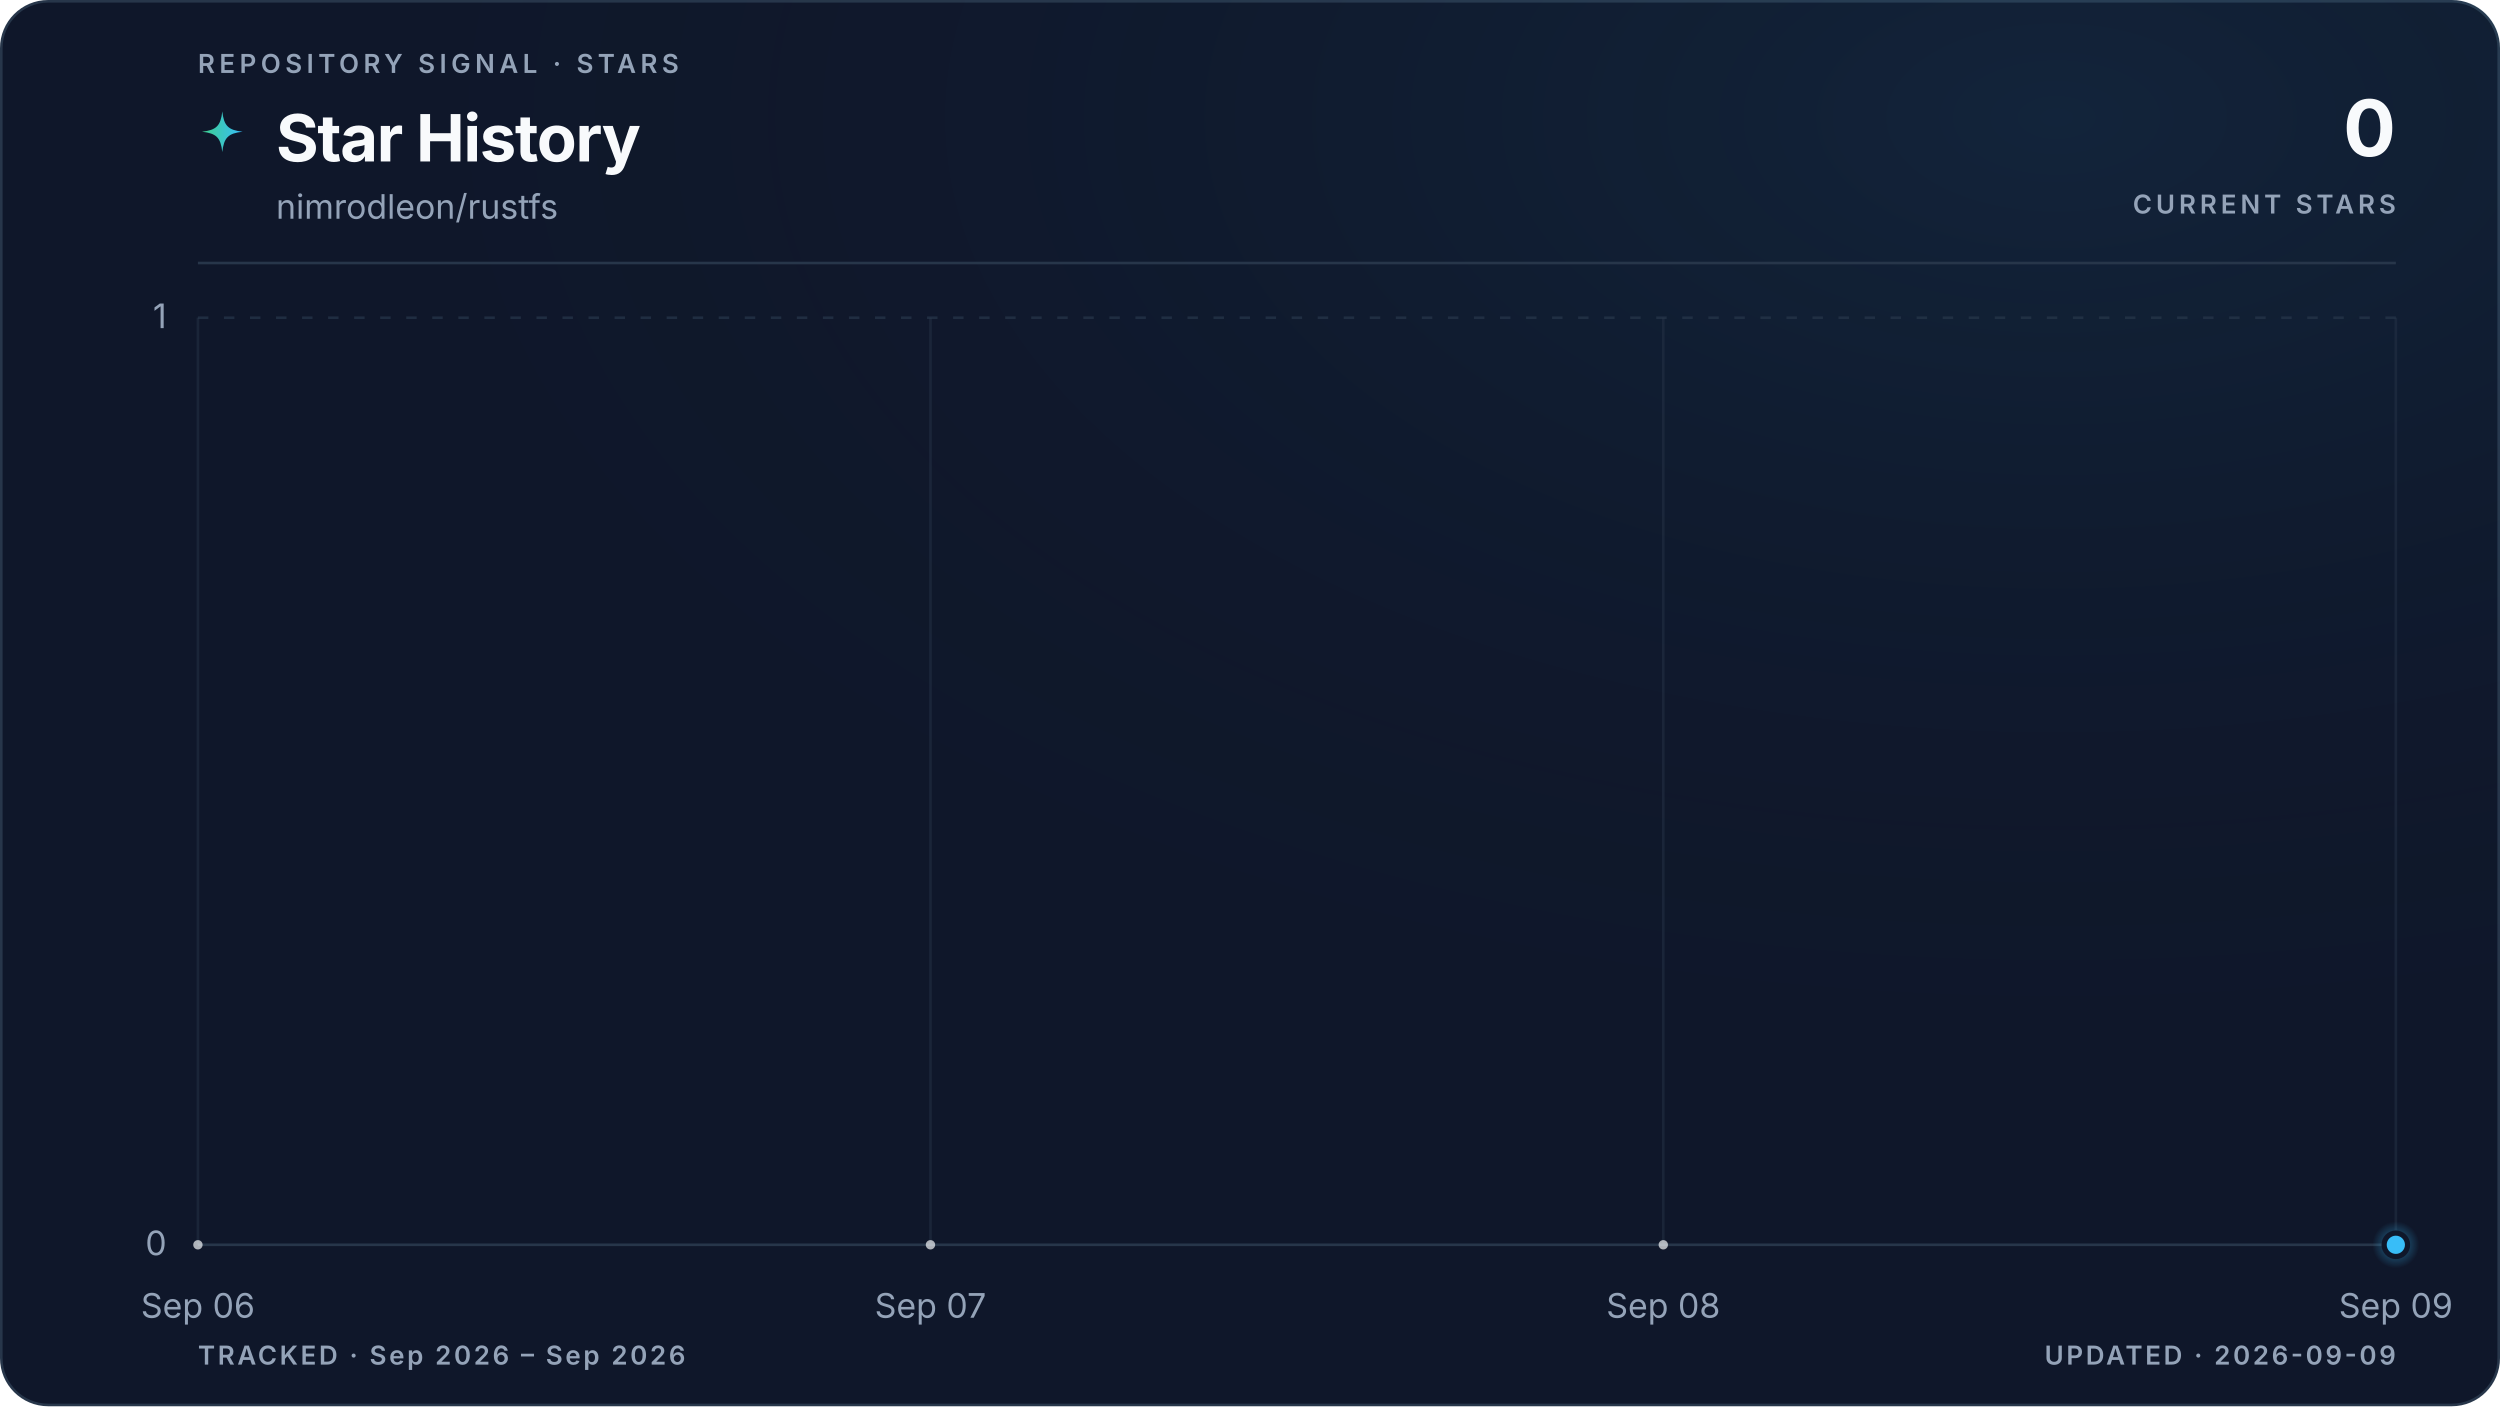
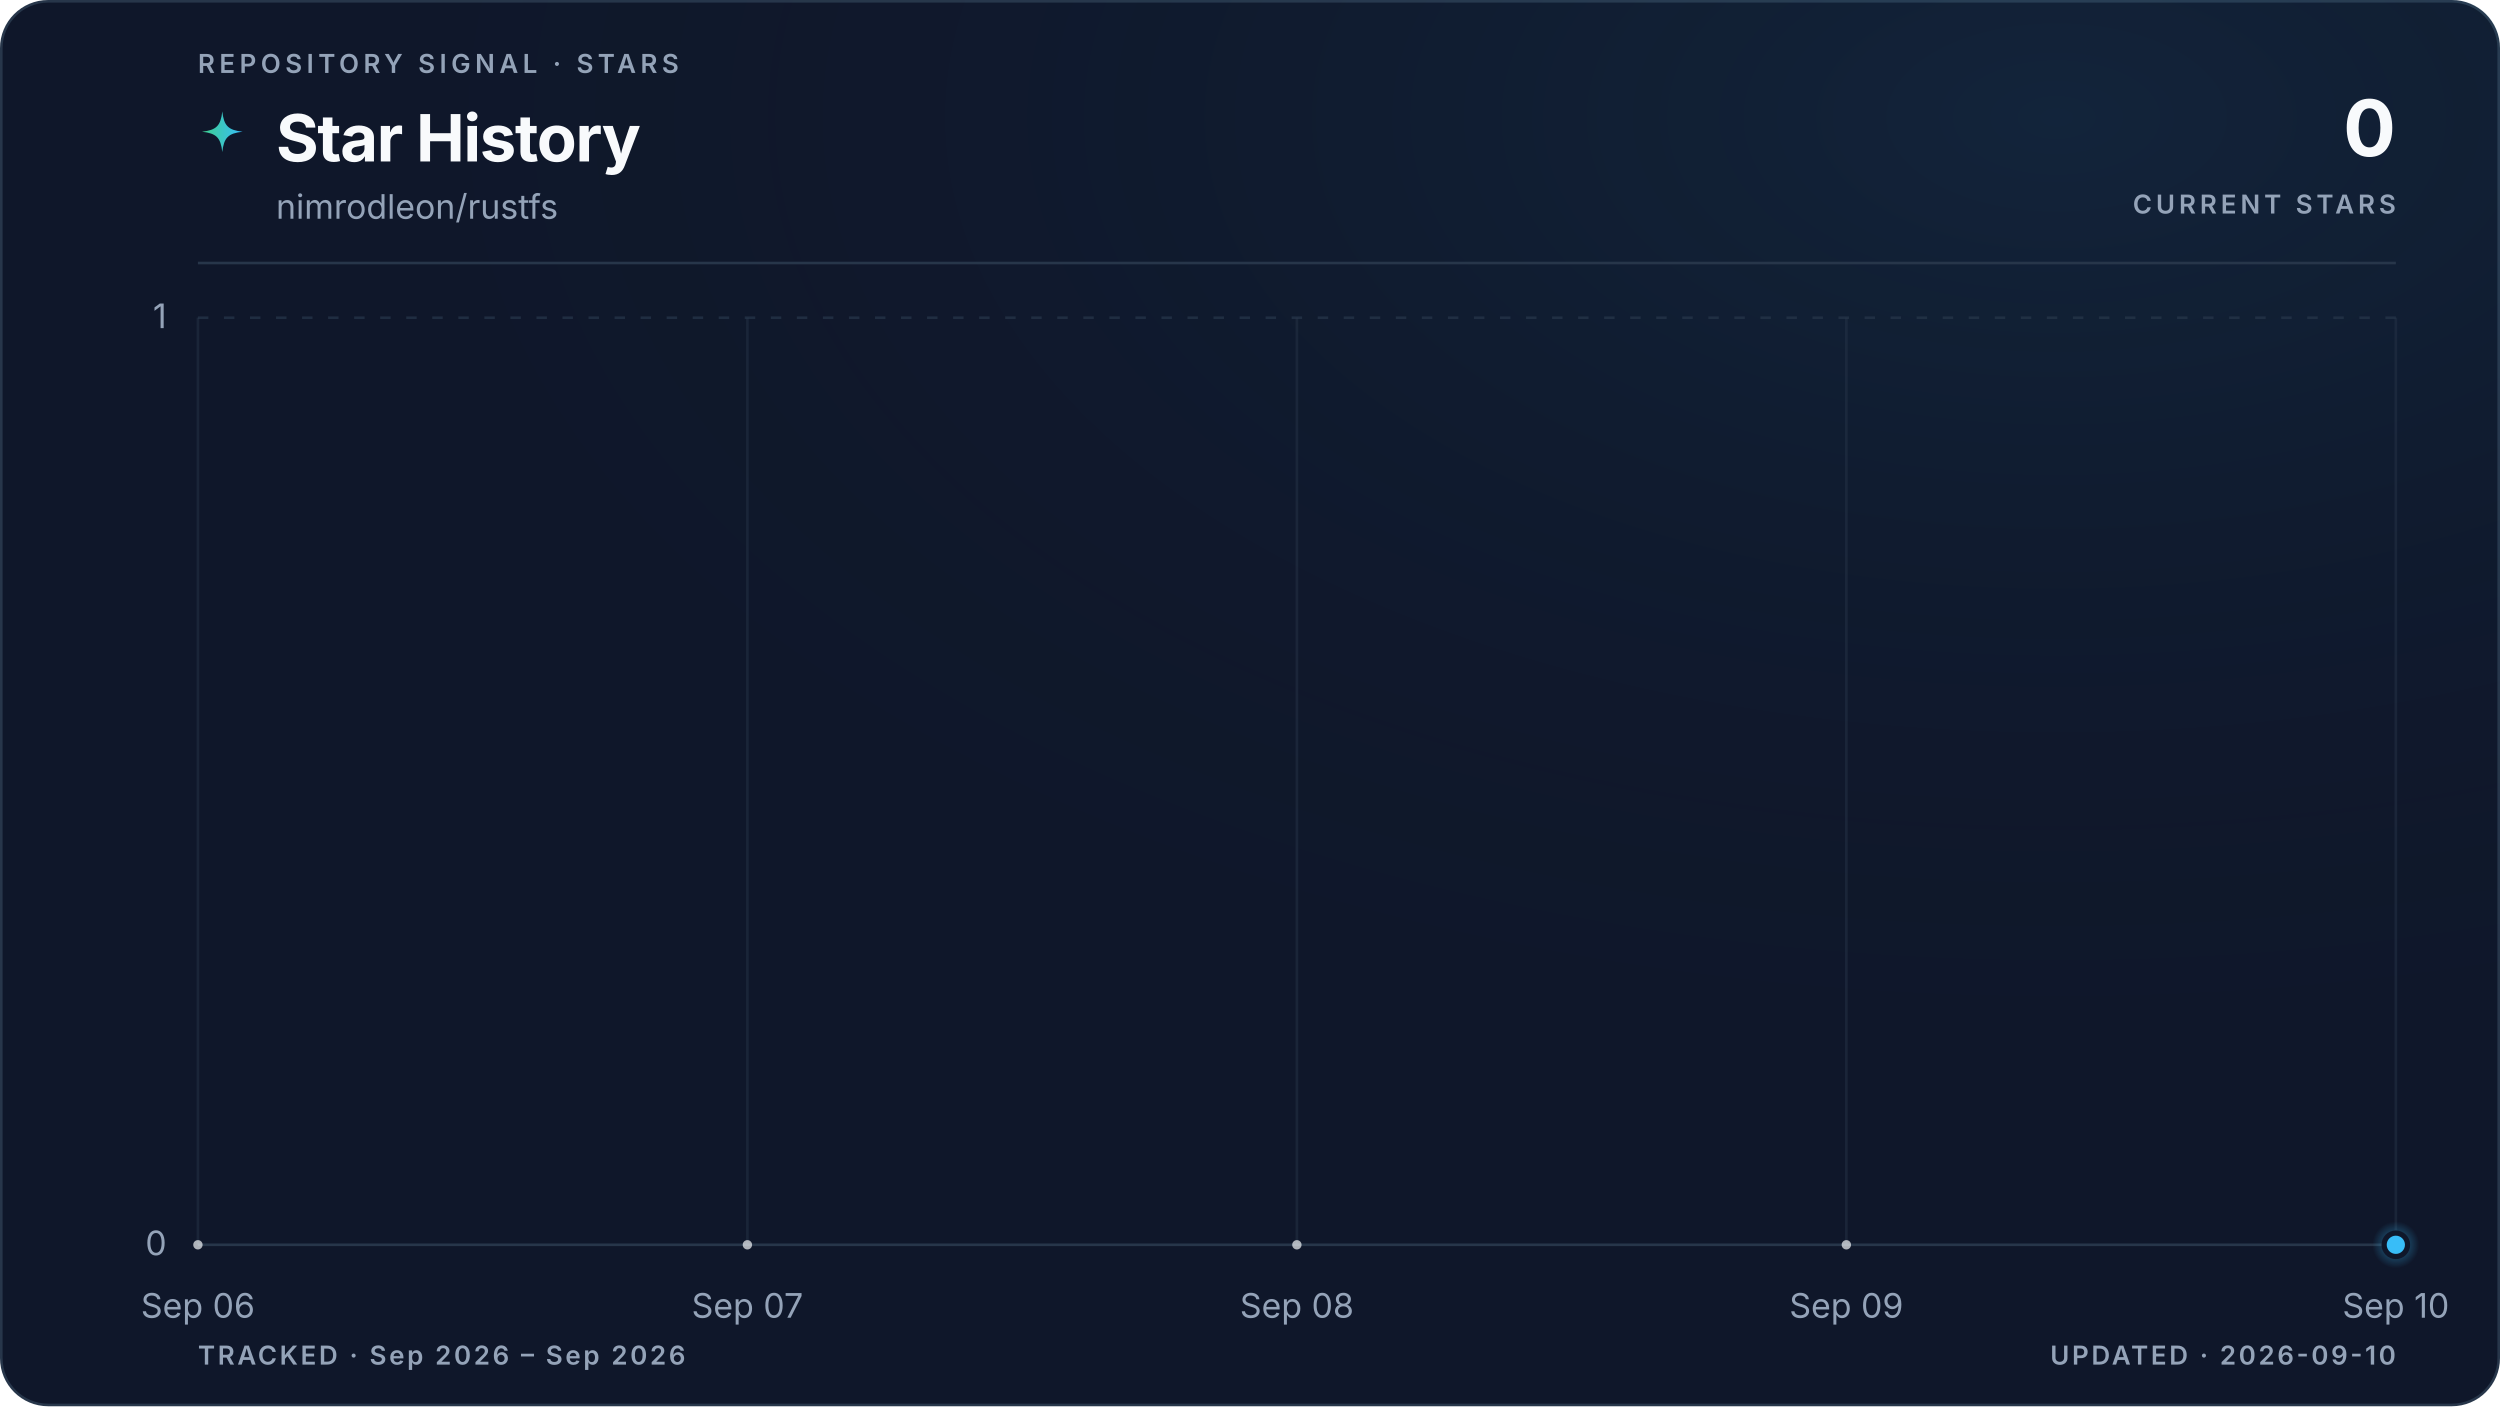
<svg xmlns="http://www.w3.org/2000/svg" viewBox="0 0 960 540" role="img" aria-labelledby="title description" data-style="gradient" data-variant="glow" data-layout="editorial" data-animated="true">
  <defs>
    <linearGradient id="trend" x1="0" y1="0" x2="1" y2="0">
      <stop offset="0%" stop-color="#3ecf8e" />
      <stop offset="100%" stop-color="#38bdf8" />
    </linearGradient>
    <linearGradient id="area" x1="0" y1="0" x2="0" y2="1">
      <stop offset="0%" stop-color="#3ecf8e" stop-opacity="0.22" />
      <stop offset="55%" stop-color="#38bdf8" stop-opacity="0.06" />
      <stop offset="100%" stop-color="#38bdf8" stop-opacity="0" />
    </linearGradient>
    <radialGradient id="marker-halo" cx="50%" cy="50%" r="50%">
      <stop offset="0%" stop-color="#38bdf8" stop-opacity="0.55" />
      <stop offset="100%" stop-color="#38bdf8" stop-opacity="0" />
    </radialGradient>
    <radialGradient id="surface-glow" cx="82%" cy="8%" r="70%">
      <stop offset="0%" stop-color="#38bdf8" stop-opacity="0.08" />
      <stop offset="100%" stop-color="#0f172a" stop-opacity="0" />
    </radialGradient>
    <filter id="trend-glow" x="-20%" y="-20%" width="140%" height="140%">
      <feGaussianBlur stdDeviation="5" />
    </filter>
  </defs>
  <style>
.trend-enter{transform-box:fill-box;transform-origin:center;animation:trend-enter 520ms cubic-bezier(0.16,1,0.3,1)}
.marker-enter{transform-box:fill-box;transform-origin:center;animation:marker-enter 320ms cubic-bezier(0.16,1,0.3,1) 200ms both}
.marker-pulse{transform-box:fill-box;transform-origin:center;animation:marker-pulse 2.6s ease-out infinite}
@keyframes trend-enter{from{opacity:.35;transform:translateY(10px)}to{opacity:1;transform:translateY(0)}}
@keyframes marker-enter{from{opacity:0;transform:scale(.4)}to{opacity:1;transform:scale(1)}}
@keyframes marker-pulse{0%{opacity:.5;transform:scale(.7)}70%,100%{opacity:0;transform:scale(2.1)}}
@media (prefers-reduced-motion:reduce){.trend-enter,.marker-enter,.marker-pulse{animation:none!important}}
@media (prefers-reduced-motion:reduce){.marker-pulse{opacity:0}}
</style>
  <rect x="0.5" y="0.5" width="959" height="539" fill="#0f172a" stroke="#27364a" stroke-width="1" rx="18" />
  <rect width="960" height="540" fill="url(#surface-glow)" rx="18" />
  <text x="76" y="28" fill="#94a3b8" font-family="ui-sans-serif, system-ui, -apple-system, BlinkMacSystemFont, 'Segoe UI', sans-serif" font-size="10" font-weight="600" letter-spacing="1.7">REPOSITORY SIGNAL · STARS</text>
  <path d="M12 1c.8 7.1 2.9 9.2 10 10-7.1.8-9.2 2.9-10 10-.8-7.1-2.9-9.2-10-10 7.1-.8 9.2-2.9 10-10Z" transform="translate(76 42) scale(.78)" fill="url(#trend)" aria-hidden="true" />
  <text x="106" y="62" fill="#f8fafc" font-family="ui-sans-serif, system-ui, -apple-system, BlinkMacSystemFont, 'Segoe UI', sans-serif" font-size="25" font-weight="700" letter-spacing="-0.5">Star History</text>
  <text x="106" y="84" fill="#94a3b8" font-family="ui-sans-serif, system-ui, -apple-system, BlinkMacSystemFont, 'Segoe UI', sans-serif" font-size="13">nimrodleon/rustfs</text>
  <text x="920" y="60" fill="#f8fafc" font-family="ui-sans-serif, system-ui, -apple-system, BlinkMacSystemFont, 'Segoe UI', sans-serif" font-size="30" font-weight="700" letter-spacing="-0.6" text-anchor="end">0</text>
  <text x="920" y="82" fill="#94a3b8" font-family="ui-sans-serif, system-ui, -apple-system, BlinkMacSystemFont, 'Segoe UI', sans-serif" font-size="10" font-weight="600" letter-spacing="1.5" text-anchor="end">CURRENT STARS</text>
  <line x1="76" y1="101" x2="920" y2="101" stroke="#27364a" stroke-width="1" />
  <line x1="76" y1="478.0" x2="920" y2="478.0" stroke="#27364a" stroke-width="1" stroke-dasharray="0" opacity="1" />
  <text x="64" y="482.0" fill="#94a3b8" font-family="ui-sans-serif, system-ui, -apple-system, BlinkMacSystemFont, 'Segoe UI', sans-serif" font-size="13" text-anchor="end">0</text>
  <line x1="76" y1="122.0" x2="920" y2="122.0" stroke="#27364a" stroke-width="1" stroke-dasharray="4 6" opacity="0.7" />
  <text x="64" y="126.0" fill="#94a3b8" font-family="ui-sans-serif, system-ui, -apple-system, BlinkMacSystemFont, 'Segoe UI', sans-serif" font-size="13" text-anchor="end">1</text>
  <line x1="76.0" y1="122" x2="76.0" y2="478" stroke="#27364a" stroke-width="1" opacity="0.45" />
  <text x="76.0" y="506" fill="#94a3b8" font-family="ui-sans-serif, system-ui, -apple-system, BlinkMacSystemFont, 'Segoe UI', sans-serif" font-size="13" text-anchor="middle">Sep 06</text>
-   <line x1="357.3" y1="122" x2="357.3" y2="478" stroke="#27364a" stroke-width="1" opacity="0.45" />
-   <text x="357.3" y="506" fill="#94a3b8" font-family="ui-sans-serif, system-ui, -apple-system, BlinkMacSystemFont, 'Segoe UI', sans-serif" font-size="13" text-anchor="middle">Sep 07</text>
-   <line x1="638.7" y1="122" x2="638.7" y2="478" stroke="#27364a" stroke-width="1" opacity="0.45" />
-   <text x="638.7" y="506" fill="#94a3b8" font-family="ui-sans-serif, system-ui, -apple-system, BlinkMacSystemFont, 'Segoe UI', sans-serif" font-size="13" text-anchor="middle">Sep 08</text>
+   <line x1="287.0" y1="122" x2="287.0" y2="478" stroke="#27364a" stroke-width="1" opacity="0.45" />
+   <text x="287.0" y="506" fill="#94a3b8" font-family="ui-sans-serif, system-ui, -apple-system, BlinkMacSystemFont, 'Segoe UI', sans-serif" font-size="13" text-anchor="middle">Sep 07</text>
+   <line x1="498.0" y1="122" x2="498.0" y2="478" stroke="#27364a" stroke-width="1" opacity="0.45" />
+   <text x="498.0" y="506" fill="#94a3b8" font-family="ui-sans-serif, system-ui, -apple-system, BlinkMacSystemFont, 'Segoe UI', sans-serif" font-size="13" text-anchor="middle">Sep 08</text>
+   <line x1="709.0" y1="122" x2="709.0" y2="478" stroke="#27364a" stroke-width="1" opacity="0.45" />
+   <text x="709.0" y="506" fill="#94a3b8" font-family="ui-sans-serif, system-ui, -apple-system, BlinkMacSystemFont, 'Segoe UI', sans-serif" font-size="13" text-anchor="middle">Sep 09</text>
  <line x1="920.0" y1="122" x2="920.0" y2="478" stroke="#27364a" stroke-width="1" opacity="0.45" />
-   <text x="920.0" y="506" fill="#94a3b8" font-family="ui-sans-serif, system-ui, -apple-system, BlinkMacSystemFont, 'Segoe UI', sans-serif" font-size="13" text-anchor="middle">Sep 09</text>
+   <text x="920.0" y="506" fill="#94a3b8" font-family="ui-sans-serif, system-ui, -apple-system, BlinkMacSystemFont, 'Segoe UI', sans-serif" font-size="13" text-anchor="middle">Sep 10</text>
  <g class="trend-enter">
-     <path d="M 76.0 478.0 C 169.8 478.0, 263.6 478.0, 357.3 478.0 C 451.1 478.0, 544.9 478.0, 638.7 478.0 C 732.4 478.0, 826.2 478.0, 920.0 478.0 L 920.0 478.0 L 76.0 478.0 Z" fill="url(#area)" />
-     <path d="M 76.0 478.0 C 169.8 478.0, 263.6 478.0, 357.3 478.0 C 451.1 478.0, 544.9 478.0, 638.7 478.0 C 732.4 478.0, 826.2 478.0, 920.0 478.0" fill="none" stroke="url(#trend)" stroke-width="10" stroke-linecap="round" stroke-linejoin="round" opacity="0.10" filter="url(#trend-glow)" />
-     <path d="M 76.0 478.0 C 169.8 478.0, 263.6 478.0, 357.3 478.0 C 451.1 478.0, 544.9 478.0, 638.7 478.0 C 732.4 478.0, 826.2 478.0, 920.0 478.0" fill="none" stroke="url(#trend)" stroke-width="3" stroke-linecap="round" stroke-linejoin="round" />
-     <g data-point-count="3" fill="#f8fafc" opacity="0.68">
+     <path d="M 76.0 478.0 C 146.3 478.0, 216.7 478.0, 287.0 478.0 C 357.3 478.0, 427.7 478.0, 498.0 478.0 C 568.3 478.0, 638.7 478.0, 709.0 478.0 C 779.3 478.0, 849.7 478.0, 920.0 478.0 L 920.0 478.0 L 76.0 478.0 Z" fill="url(#area)" />
+     <path d="M 76.0 478.0 C 146.3 478.0, 216.7 478.0, 287.0 478.0 C 357.3 478.0, 427.7 478.0, 498.0 478.0 C 568.3 478.0, 638.7 478.0, 709.0 478.0 C 779.3 478.0, 849.7 478.0, 920.0 478.0" fill="none" stroke="url(#trend)" stroke-width="10" stroke-linecap="round" stroke-linejoin="round" opacity="0.10" filter="url(#trend-glow)" />
+     <path d="M 76.0 478.0 C 146.3 478.0, 216.7 478.0, 287.0 478.0 C 357.3 478.0, 427.7 478.0, 498.0 478.0 C 568.3 478.0, 638.7 478.0, 709.0 478.0 C 779.3 478.0, 849.7 478.0, 920.0 478.0" fill="none" stroke="url(#trend)" stroke-width="3" stroke-linecap="round" stroke-linejoin="round" />
+     <g data-point-count="4" fill="#f8fafc" opacity="0.68">
      <circle cx="76.0" cy="478.0" r="1.8" />
-       <circle cx="357.3" cy="478.0" r="1.8" />
-       <circle cx="638.7" cy="478.0" r="1.8" />
+       <circle cx="287.0" cy="478.0" r="1.8" />
+       <circle cx="498.0" cy="478.0" r="1.8" />
+       <circle cx="709.0" cy="478.0" r="1.8" />
    </g>
  </g>
  <g class="marker-enter">
    <circle class="marker-pulse" cx="920.0" cy="478.0" r="9" fill="url(#marker-halo)" />
    <circle cx="920.0" cy="478.0" r="4.5" fill="#38bdf8" stroke="#0f172a" stroke-width="2" />
  </g>
  <text x="76" y="524" fill="#94a3b8" font-family="ui-sans-serif, system-ui, -apple-system, BlinkMacSystemFont, 'Segoe UI', sans-serif" font-size="10" font-weight="600" letter-spacing="1">TRACKED · Sep 2026 – Sep 2026</text>
-   <text x="920" y="524" fill="#94a3b8" font-family="ui-sans-serif, system-ui, -apple-system, BlinkMacSystemFont, 'Segoe UI', sans-serif" font-size="10" font-weight="600" letter-spacing="1" text-anchor="end">UPDATED · 2026-09-09</text>
+   <text x="920" y="524" fill="#94a3b8" font-family="ui-sans-serif, system-ui, -apple-system, BlinkMacSystemFont, 'Segoe UI', sans-serif" font-size="10" font-weight="600" letter-spacing="1" text-anchor="end">UPDATED · 2026-09-10</text>
</svg>
